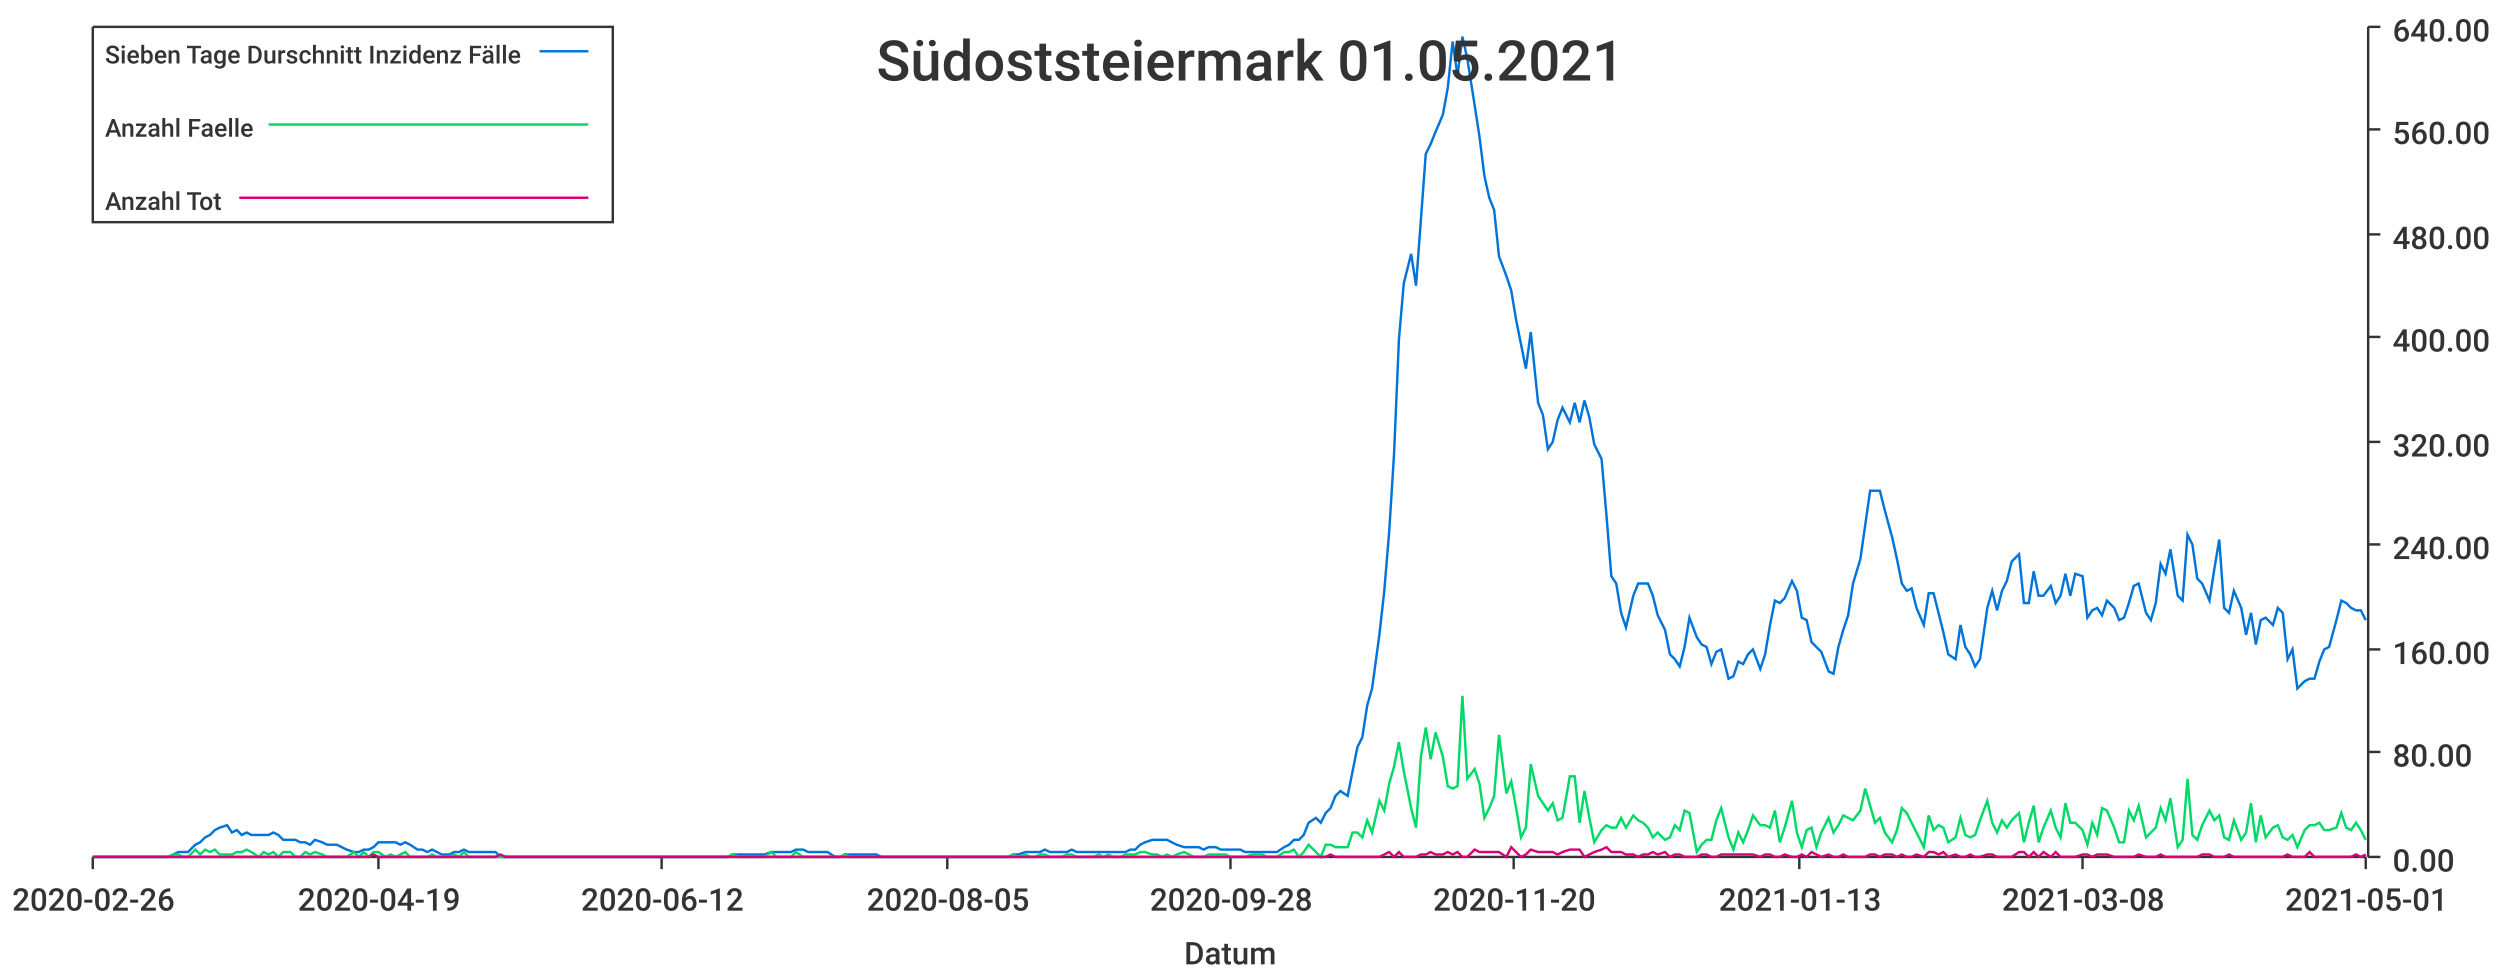
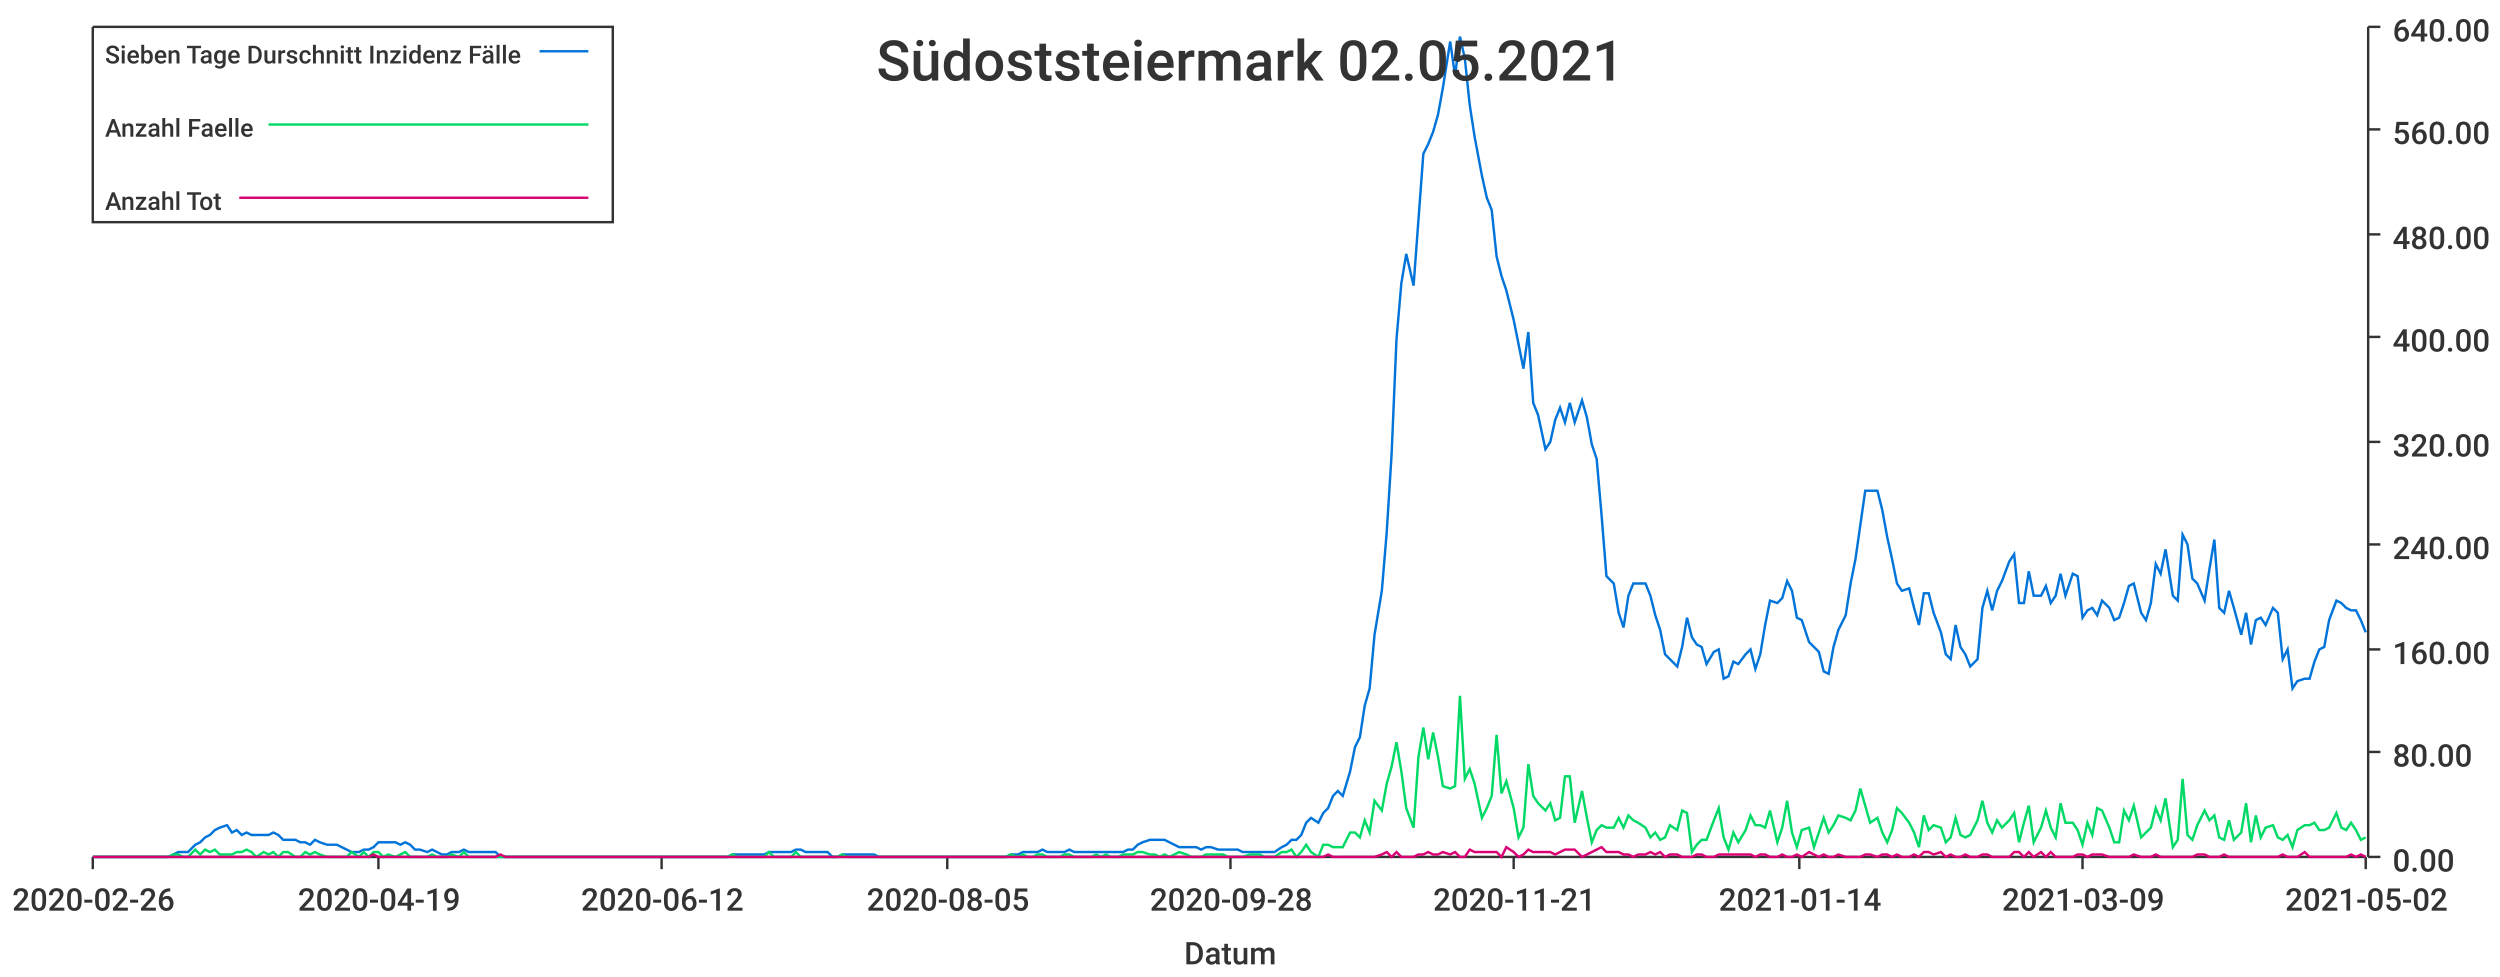
<svg xmlns="http://www.w3.org/2000/svg" width="1024" height="400">\n<path d="M 0 0 L 1024 0 L 1024 400 L 0 400 L 0 0" style="stroke-width:0;stroke:rgba(255,255,255,1.0);fill:rgba(255,255,255,1.0)" />
  <path d="M 38 11 L 969 11 L 969 351 L 38 351 L 38 11" style="stroke-width:0;stroke:rgba(255,255,255,1.0);fill:rgba(255,255,255,1.0)" />
  <path d="M 38 351 L 969 351" style="stroke-width:1;stroke:rgba(51,51,51,1.0);fill:none" />
  <path d="M 38 351 L 38 356" style="stroke-width:1;stroke:rgba(51,51,51,1.0);fill:none" />
  <text x="5" y="373" style="stroke-width:0;stroke:none;fill:rgba(51,51,51,1.0);font-size:12.8px;font-family:'Roboto Medium',sans-serif">2020-02-26</text>
  <path d="M 155 351 L 155 356" style="stroke-width:1;stroke:rgba(51,51,51,1.0);fill:none" />
  <text x="122" y="373" style="stroke-width:0;stroke:none;fill:rgba(51,51,51,1.0);font-size:12.8px;font-family:'Roboto Medium',sans-serif">2020-04-19</text>
  <path d="M 271 351 L 271 356" style="stroke-width:1;stroke:rgba(51,51,51,1.0);fill:none" />
  <text x="238" y="373" style="stroke-width:0;stroke:none;fill:rgba(51,51,51,1.0);font-size:12.8px;font-family:'Roboto Medium',sans-serif">2020-06-12</text>
  <path d="M 388 351 L 388 356" style="stroke-width:1;stroke:rgba(51,51,51,1.0);fill:none" />
  <text x="355" y="373" style="stroke-width:0;stroke:none;fill:rgba(51,51,51,1.0);font-size:12.8px;font-family:'Roboto Medium',sans-serif">2020-08-05</text>
  <path d="M 504 351 L 504 356" style="stroke-width:1;stroke:rgba(51,51,51,1.0);fill:none" />
  <text x="471" y="373" style="stroke-width:0;stroke:none;fill:rgba(51,51,51,1.0);font-size:12.8px;font-family:'Roboto Medium',sans-serif">2020-09-28</text>
  <path d="M 620 351 L 620 356" style="stroke-width:1;stroke:rgba(51,51,51,1.0);fill:none" />
-   <text x="587" y="373" style="stroke-width:0;stroke:none;fill:rgba(51,51,51,1.0);font-size:12.8px;font-family:'Roboto Medium',sans-serif">2020-11-20</text>
+   <text x="587" y="373" style="stroke-width:0;stroke:none;fill:rgba(51,51,51,1.0);font-size:12.8px;font-family:'Roboto Medium',sans-serif">2020-11-21</text>
  <path d="M 737 351 L 737 356" style="stroke-width:1;stroke:rgba(51,51,51,1.0);fill:none" />
-   <text x="704" y="373" style="stroke-width:0;stroke:none;fill:rgba(51,51,51,1.0);font-size:12.8px;font-family:'Roboto Medium',sans-serif">2021-01-13</text>
+   <text x="704" y="373" style="stroke-width:0;stroke:none;fill:rgba(51,51,51,1.0);font-size:12.8px;font-family:'Roboto Medium',sans-serif">2021-01-14</text>
  <path d="M 853 351 L 853 356" style="stroke-width:1;stroke:rgba(51,51,51,1.0);fill:none" />
-   <text x="820" y="373" style="stroke-width:0;stroke:none;fill:rgba(51,51,51,1.0);font-size:12.8px;font-family:'Roboto Medium',sans-serif">2021-03-08</text>
+   <text x="820" y="373" style="stroke-width:0;stroke:none;fill:rgba(51,51,51,1.0);font-size:12.8px;font-family:'Roboto Medium',sans-serif">2021-03-09</text>
  <path d="M 969 351 L 969 356" style="stroke-width:1;stroke:rgba(51,51,51,1.0);fill:none" />
-   <text x="936" y="373" style="stroke-width:0;stroke:none;fill:rgba(51,51,51,1.0);font-size:12.8px;font-family:'Roboto Medium',sans-serif">2021-05-01</text>
+   <text x="936" y="373" style="stroke-width:0;stroke:none;fill:rgba(51,51,51,1.0);font-size:12.8px;font-family:'Roboto Medium',sans-serif">2021-05-02</text>
  <text x="485" y="395" style="stroke-width:0;stroke:none;fill:rgba(51,51,51,1.0);font-size:12.8px;font-family:'Roboto Medium',sans-serif">Datum</text>
  <path d="M 970 351 L 970 11" style="stroke-width:1;stroke:rgba(51,51,51,1.0);fill:none" />
  <path d="M 970 351 L 975 351" style="stroke-width:1;stroke:rgba(51,51,51,1.0);fill:none" />
  <text x="980" y="357" style="stroke-width:0;stroke:none;fill:rgba(51,51,51,1.0);font-size:12.8px;font-family:'Roboto Medium',sans-serif">0.00</text>
  <path d="M 970 308 L 975 308" style="stroke-width:1;stroke:rgba(51,51,51,1.0);fill:none" />
  <text x="980" y="314" style="stroke-width:0;stroke:none;fill:rgba(51,51,51,1.0);font-size:12.8px;font-family:'Roboto Medium',sans-serif">80.00</text>
  <path d="M 970 266 L 975 266" style="stroke-width:1;stroke:rgba(51,51,51,1.0);fill:none" />
  <text x="980" y="272" style="stroke-width:0;stroke:none;fill:rgba(51,51,51,1.0);font-size:12.8px;font-family:'Roboto Medium',sans-serif">160.00</text>
  <path d="M 970 223 L 975 223" style="stroke-width:1;stroke:rgba(51,51,51,1.0);fill:none" />
  <text x="980" y="229" style="stroke-width:0;stroke:none;fill:rgba(51,51,51,1.0);font-size:12.8px;font-family:'Roboto Medium',sans-serif">240.00</text>
  <path d="M 970 181 L 975 181" style="stroke-width:1;stroke:rgba(51,51,51,1.0);fill:none" />
  <text x="980" y="187" style="stroke-width:0;stroke:none;fill:rgba(51,51,51,1.0);font-size:12.8px;font-family:'Roboto Medium',sans-serif">320.00</text>
  <path d="M 970 138 L 975 138" style="stroke-width:1;stroke:rgba(51,51,51,1.0);fill:none" />
  <text x="980" y="144" style="stroke-width:0;stroke:none;fill:rgba(51,51,51,1.0);font-size:12.8px;font-family:'Roboto Medium',sans-serif">400.00</text>
  <path d="M 970 96 L 975 96" style="stroke-width:1;stroke:rgba(51,51,51,1.0);fill:none" />
  <text x="980" y="102" style="stroke-width:0;stroke:none;fill:rgba(51,51,51,1.0);font-size:12.8px;font-family:'Roboto Medium',sans-serif">480.00</text>
  <path d="M 970 53 L 975 53" style="stroke-width:1;stroke:rgba(51,51,51,1.0);fill:none" />
  <text x="980" y="59" style="stroke-width:0;stroke:none;fill:rgba(51,51,51,1.0);font-size:12.8px;font-family:'Roboto Medium',sans-serif">560.00</text>
  <path d="M 970 11 L 975 11" style="stroke-width:1;stroke:rgba(51,51,51,1.0);fill:none" />
  <text x="980" y="17" style="stroke-width:0;stroke:none;fill:rgba(51,51,51,1.0);font-size:12.8px;font-family:'Roboto Medium',sans-serif">640.00</text>
-   <path d="M 38 351 L 41 351 L 43 351 L 45 351 L 47 351 L 49 351 L 51 351 L 54 351 L 56 351 L 58 351 L 60 351 L 62 351 L 64 351 L 67 351 L 69 351 L 71 350 L 73 349 L 75 349 L 77 349 L 80 346 L 82 345 L 84 343 L 86 342 L 88 340 L 90 339 L 93 338 L 95 341 L 97 340 L 99 342 L 101 341 L 103 342 L 106 342 L 108 342 L 110 342 L 112 341 L 114 342 L 116 344 L 119 344 L 121 344 L 123 345 L 125 345 L 127 346 L 129 344 L 132 345 L 134 346 L 136 346 L 138 346 L 140 347 L 142 348 L 145 349 L 147 349 L 149 348 L 151 348 L 153 347 L 155 345 L 158 345 L 160 345 L 162 345 L 164 346 L 166 345 L 168 346 L 171 348 L 173 348 L 175 349 L 177 348 L 179 349 L 181 350 L 184 350 L 186 349 L 188 349 L 190 348 L 192 349 L 194 349 L 197 349 L 199 349 L 201 349 L 203 349 L 205 351 L 207 351 L 210 351 L 212 351 L 214 351 L 216 351 L 218 351 L 220 351 L 223 351 L 225 351 L 227 351 L 229 351 L 231 351 L 233 351 L 236 351 L 238 351 L 240 351 L 242 351 L 244 351 L 246 351 L 249 351 L 251 351 L 253 351 L 255 351 L 257 351 L 259 351 L 262 351 L 264 351 L 266 351 L 268 351 L 270 351 L 272 351 L 274 351 L 277 351 L 279 351 L 281 351 L 283 351 L 285 351 L 287 351 L 290 351 L 292 351 L 294 351 L 296 351 L 298 351 L 300 350 L 303 350 L 305 350 L 307 350 L 309 350 L 311 350 L 313 350 L 316 349 L 318 349 L 320 349 L 322 349 L 324 349 L 326 348 L 329 348 L 331 349 L 333 349 L 335 349 L 337 349 L 339 349 L 342 351 L 344 351 L 346 350 L 348 350 L 350 350 L 352 350 L 355 350 L 357 350 L 359 350 L 361 351 L 363 351 L 365 351 L 368 351 L 370 351 L 372 351 L 374 351 L 376 351 L 378 351 L 381 351 L 383 351 L 385 351 L 387 351 L 389 351 L 391 351 L 394 351 L 396 351 L 398 351 L 400 351 L 402 351 L 404 351 L 407 351 L 409 351 L 411 351 L 413 351 L 415 350 L 417 350 L 420 349 L 422 349 L 424 349 L 426 349 L 428 348 L 430 349 L 433 349 L 435 349 L 437 349 L 439 348 L 441 349 L 443 349 L 446 349 L 448 349 L 450 349 L 452 349 L 454 349 L 456 349 L 459 349 L 461 349 L 463 348 L 465 348 L 467 346 L 469 345 L 472 344 L 474 344 L 476 344 L 478 344 L 480 345 L 482 346 L 485 347 L 487 347 L 489 347 L 491 347 L 493 348 L 495 347 L 498 347 L 500 348 L 502 348 L 504 348 L 506 348 L 508 348 L 510 349 L 513 349 L 515 349 L 517 349 L 519 349 L 521 349 L 523 349 L 526 347 L 528 346 L 530 344 L 532 344 L 534 342 L 536 337 L 539 335 L 541 337 L 543 333 L 545 331 L 547 326 L 549 324 L 552 326 L 554 316 L 556 306 L 558 302 L 560 289 L 562 282 L 565 260 L 567 242 L 569 218 L 571 186 L 573 139 L 575 116 L 578 104 L 580 117 L 582 90 L 584 63 L 586 59 L 588 54 L 591 47 L 593 36 L 595 17 L 597 31 L 599 15 L 601 24 L 604 43 L 606 56 L 608 72 L 610 81 L 612 86 L 614 105 L 617 113 L 619 119 L 621 131 L 623 141 L 625 151 L 627 136 L 630 165 L 632 170 L 634 184 L 636 181 L 638 172 L 640 167 L 643 173 L 645 165 L 647 173 L 649 164 L 651 171 L 653 182 L 656 188 L 658 211 L 660 236 L 662 239 L 664 251 L 666 257 L 669 244 L 671 239 L 673 239 L 675 239 L 677 244 L 679 252 L 682 258 L 684 268 L 686 270 L 688 273 L 690 265 L 692 253 L 695 261 L 697 264 L 699 265 L 701 272 L 703 267 L 705 266 L 708 278 L 710 277 L 712 271 L 714 272 L 716 268 L 718 266 L 721 274 L 723 268 L 725 256 L 727 246 L 729 247 L 731 245 L 734 238 L 736 242 L 738 253 L 740 254 L 742 263 L 744 265 L 746 267 L 749 275 L 751 276 L 753 265 L 755 258 L 757 252 L 759 239 L 762 229 L 764 215 L 766 201 L 768 201 L 770 201 L 772 209 L 775 220 L 777 229 L 779 239 L 781 242 L 783 241 L 785 249 L 788 256 L 790 243 L 792 243 L 794 251 L 796 259 L 798 268 L 801 270 L 803 256 L 805 265 L 807 268 L 809 273 L 811 270 L 814 249 L 816 242 L 818 250 L 820 242 L 822 238 L 824 230 L 827 227 L 829 247 L 831 247 L 833 234 L 835 244 L 837 244 L 840 240 L 842 247 L 844 244 L 846 235 L 848 244 L 850 235 L 853 236 L 855 253 L 857 250 L 859 249 L 861 252 L 863 246 L 866 249 L 868 254 L 870 253 L 872 247 L 874 240 L 876 239 L 879 251 L 881 254 L 883 247 L 885 231 L 887 235 L 889 225 L 892 244 L 894 246 L 896 219 L 898 223 L 900 237 L 902 239 L 905 246 L 907 233 L 909 221 L 911 249 L 913 251 L 915 242 L 918 249 L 920 260 L 922 251 L 924 264 L 926 254 L 928 253 L 931 256 L 933 249 L 935 251 L 937 270 L 939 266 L 941 282 L 944 279 L 946 278 L 948 278 L 950 271 L 952 266 L 954 265 L 957 254 L 959 246 L 961 247 L 963 249 L 965 250 L 967 250 L 969 254" style="stroke-width:1;stroke:rgba(0,116,217,1.0);fill:none" />
-   <path d="M 38 351 L 41 351 L 43 351 L 45 351 L 47 351 L 49 351 L 51 351 L 54 351 L 56 351 L 58 351 L 60 351 L 62 351 L 64 351 L 67 351 L 69 351 L 71 350 L 73 350 L 75 351 L 77 351 L 80 348 L 82 350 L 84 348 L 86 349 L 88 348 L 90 350 L 93 350 L 95 350 L 97 349 L 99 349 L 101 348 L 103 349 L 106 351 L 108 349 L 110 350 L 112 349 L 114 351 L 116 349 L 119 349 L 121 351 L 123 351 L 125 349 L 127 350 L 129 349 L 132 350 L 134 351 L 136 351 L 138 351 L 140 351 L 142 351 L 145 349 L 147 351 L 149 349 L 151 351 L 153 349 L 155 349 L 158 351 L 160 350 L 162 351 L 164 350 L 166 349 L 168 351 L 171 351 L 173 351 L 175 351 L 177 350 L 179 351 L 181 351 L 184 351 L 186 350 L 188 351 L 190 349 L 192 351 L 194 351 L 197 351 L 199 351 L 201 351 L 203 351 L 205 351 L 207 351 L 210 351 L 212 351 L 214 351 L 216 351 L 218 351 L 220 351 L 223 351 L 225 351 L 227 351 L 229 351 L 231 351 L 233 351 L 236 351 L 238 351 L 240 351 L 242 351 L 244 351 L 246 351 L 249 351 L 251 351 L 253 351 L 255 351 L 257 351 L 259 351 L 262 351 L 264 351 L 266 351 L 268 351 L 270 351 L 272 351 L 274 351 L 277 351 L 279 351 L 281 351 L 283 351 L 285 351 L 287 351 L 290 351 L 292 351 L 294 351 L 296 351 L 298 351 L 300 350 L 303 351 L 305 351 L 307 351 L 309 351 L 311 351 L 313 351 L 316 349 L 318 351 L 320 351 L 322 351 L 324 351 L 326 349 L 329 351 L 331 351 L 333 351 L 335 351 L 337 351 L 339 351 L 342 351 L 344 351 L 346 350 L 348 351 L 350 351 L 352 351 L 355 351 L 357 351 L 359 351 L 361 351 L 363 351 L 365 351 L 368 351 L 370 351 L 372 351 L 374 351 L 376 351 L 378 351 L 381 351 L 383 351 L 385 351 L 387 351 L 389 351 L 391 351 L 394 351 L 396 351 L 398 351 L 400 351 L 402 351 L 404 351 L 407 351 L 409 351 L 411 351 L 413 351 L 415 350 L 417 351 L 420 350 L 422 351 L 424 351 L 426 350 L 428 350 L 430 351 L 433 351 L 435 351 L 437 350 L 439 350 L 441 351 L 443 351 L 446 351 L 448 351 L 450 350 L 452 351 L 454 350 L 456 351 L 459 351 L 461 350 L 463 350 L 465 350 L 467 349 L 469 349 L 472 350 L 474 350 L 476 351 L 478 350 L 480 351 L 482 350 L 485 349 L 487 350 L 489 351 L 491 351 L 493 351 L 495 350 L 498 350 L 500 350 L 502 350 L 504 351 L 506 351 L 508 351 L 510 351 L 513 350 L 515 350 L 517 350 L 519 351 L 521 351 L 523 351 L 526 349 L 528 349 L 530 348 L 532 351 L 534 349 L 536 346 L 539 349 L 541 351 L 543 346 L 545 346 L 547 347 L 549 347 L 552 347 L 554 341 L 556 341 L 558 343 L 560 336 L 562 341 L 565 328 L 567 332 L 569 321 L 571 314 L 573 304 L 575 316 L 578 331 L 580 339 L 582 310 L 584 298 L 586 311 L 588 300 L 591 310 L 593 322 L 595 323 L 597 322 L 599 285 L 601 319 L 604 315 L 606 321 L 608 335 L 610 331 L 612 326 L 614 301 L 617 325 L 619 320 L 621 331 L 623 343 L 625 339 L 627 313 L 630 326 L 632 329 L 634 332 L 636 329 L 638 336 L 640 335 L 643 318 L 645 318 L 647 337 L 649 324 L 651 335 L 653 345 L 656 340 L 658 338 L 660 339 L 662 339 L 664 335 L 666 339 L 669 334 L 671 336 L 673 337 L 675 339 L 677 343 L 679 341 L 682 344 L 684 343 L 686 338 L 688 340 L 690 332 L 692 333 L 695 349 L 697 346 L 699 344 L 701 344 L 703 336 L 705 331 L 708 343 L 710 348 L 712 341 L 714 345 L 716 340 L 718 334 L 721 338 L 723 338 L 725 339 L 727 332 L 729 345 L 731 339 L 734 328 L 736 341 L 738 347 L 740 340 L 742 339 L 744 347 L 746 341 L 749 335 L 751 341 L 753 338 L 755 334 L 757 335 L 759 336 L 762 332 L 764 323 L 766 330 L 768 337 L 770 335 L 772 341 L 775 345 L 777 340 L 779 331 L 781 333 L 783 337 L 785 341 L 788 347 L 790 334 L 792 340 L 794 338 L 796 339 L 798 345 L 801 343 L 803 335 L 805 342 L 807 343 L 809 342 L 811 336 L 814 328 L 816 337 L 818 341 L 820 336 L 822 339 L 824 336 L 827 333 L 829 345 L 831 337 L 833 330 L 835 345 L 837 339 L 840 332 L 842 339 L 844 343 L 846 329 L 848 337 L 850 337 L 853 340 L 855 346 L 857 337 L 859 342 L 861 331 L 863 332 L 866 339 L 868 345 L 870 345 L 872 332 L 874 336 L 876 330 L 879 343 L 881 341 L 883 339 L 885 331 L 887 336 L 889 327 L 892 347 L 894 344 L 896 319 L 898 342 L 900 344 L 902 338 L 905 332 L 907 336 L 909 334 L 911 343 L 913 344 L 915 336 L 918 344 L 920 341 L 922 329 L 924 345 L 926 334 L 928 343 L 931 339 L 933 338 L 935 343 L 937 344 L 939 342 L 941 347 L 944 340 L 946 338 L 948 338 L 950 337 L 952 340 L 954 340 L 957 339 L 959 333 L 961 339 L 963 340 L 965 337 L 967 340 L 969 344" style="stroke-width:1;stroke:rgba(0,217,101,1.0);fill:none" />
-   <path d="M 38 351 L 41 351 L 43 351 L 45 351 L 47 351 L 49 351 L 51 351 L 54 351 L 56 351 L 58 351 L 60 351 L 62 351 L 64 351 L 67 351 L 69 351 L 71 351 L 73 351 L 75 351 L 77 351 L 80 351 L 82 351 L 84 351 L 86 351 L 88 351 L 90 351 L 93 351 L 95 351 L 97 351 L 99 351 L 101 351 L 103 351 L 106 351 L 108 351 L 110 351 L 112 351 L 114 351 L 116 351 L 119 351 L 121 351 L 123 351 L 125 351 L 127 351 L 129 351 L 132 351 L 134 351 L 136 351 L 138 351 L 140 351 L 142 351 L 145 351 L 147 351 L 149 351 L 151 351 L 153 350 L 155 351 L 158 351 L 160 351 L 162 351 L 164 351 L 166 351 L 168 351 L 171 351 L 173 351 L 175 351 L 177 351 L 179 351 L 181 351 L 184 351 L 186 351 L 188 351 L 190 351 L 192 351 L 194 351 L 197 351 L 199 351 L 201 351 L 203 351 L 205 350 L 207 351 L 210 351 L 212 351 L 214 351 L 216 351 L 218 351 L 220 351 L 223 351 L 225 351 L 227 351 L 229 351 L 231 351 L 233 351 L 236 351 L 238 351 L 240 351 L 242 351 L 244 351 L 246 351 L 249 351 L 251 351 L 253 351 L 255 351 L 257 351 L 259 351 L 262 351 L 264 351 L 266 351 L 268 351 L 270 351 L 272 351 L 274 351 L 277 351 L 279 351 L 281 351 L 283 351 L 285 351 L 287 351 L 290 351 L 292 351 L 294 351 L 296 351 L 298 351 L 300 351 L 303 351 L 305 351 L 307 351 L 309 351 L 311 351 L 313 351 L 316 351 L 318 351 L 320 351 L 322 351 L 324 351 L 326 351 L 329 351 L 331 351 L 333 351 L 335 351 L 337 351 L 339 351 L 342 351 L 344 351 L 346 351 L 348 351 L 350 351 L 352 351 L 355 351 L 357 351 L 359 351 L 361 351 L 363 351 L 365 351 L 368 351 L 370 351 L 372 351 L 374 351 L 376 351 L 378 351 L 381 351 L 383 351 L 385 351 L 387 351 L 389 351 L 391 351 L 394 351 L 396 351 L 398 351 L 400 351 L 402 351 L 404 351 L 407 351 L 409 351 L 411 351 L 413 351 L 415 351 L 417 351 L 420 351 L 422 351 L 424 351 L 426 351 L 428 351 L 430 351 L 433 351 L 435 351 L 437 351 L 439 351 L 441 351 L 443 351 L 446 351 L 448 351 L 450 351 L 452 351 L 454 351 L 456 351 L 459 351 L 461 351 L 463 351 L 465 351 L 467 351 L 469 351 L 472 351 L 474 351 L 476 351 L 478 351 L 480 351 L 482 351 L 485 351 L 487 351 L 489 351 L 491 351 L 493 351 L 495 351 L 498 351 L 500 351 L 502 351 L 504 351 L 506 351 L 508 351 L 510 351 L 513 351 L 515 351 L 517 351 L 519 351 L 521 351 L 523 351 L 526 351 L 528 351 L 530 351 L 532 351 L 534 351 L 536 351 L 539 351 L 541 351 L 543 351 L 545 350 L 547 351 L 549 351 L 552 351 L 554 351 L 556 351 L 558 351 L 560 351 L 562 351 L 565 351 L 567 350 L 569 349 L 571 351 L 573 349 L 575 351 L 578 351 L 580 351 L 582 350 L 584 350 L 586 349 L 588 350 L 591 350 L 593 349 L 595 350 L 597 349 L 599 351 L 601 351 L 604 348 L 606 349 L 608 349 L 610 349 L 612 349 L 614 349 L 617 351 L 619 347 L 621 349 L 623 351 L 625 350 L 627 348 L 630 349 L 632 349 L 634 349 L 636 349 L 638 350 L 640 349 L 643 348 L 645 348 L 647 348 L 649 351 L 651 350 L 653 349 L 656 348 L 658 347 L 660 349 L 662 349 L 664 349 L 666 350 L 669 350 L 671 351 L 673 350 L 675 350 L 677 349 L 679 350 L 682 349 L 684 351 L 686 350 L 688 350 L 690 351 L 692 351 L 695 351 L 697 350 L 699 350 L 701 351 L 703 351 L 705 350 L 708 350 L 710 350 L 712 350 L 714 350 L 716 350 L 718 350 L 721 351 L 723 350 L 725 350 L 727 351 L 729 351 L 731 350 L 734 351 L 736 351 L 738 350 L 740 351 L 742 349 L 744 350 L 746 351 L 749 350 L 751 351 L 753 351 L 755 350 L 757 351 L 759 351 L 762 351 L 764 351 L 766 350 L 768 350 L 770 351 L 772 350 L 775 350 L 777 351 L 779 350 L 781 351 L 783 351 L 785 350 L 788 351 L 790 349 L 792 349 L 794 350 L 796 349 L 798 351 L 801 350 L 803 351 L 805 351 L 807 350 L 809 351 L 811 351 L 814 350 L 816 350 L 818 351 L 820 351 L 822 351 L 824 351 L 827 349 L 829 349 L 831 351 L 833 349 L 835 351 L 837 349 L 840 351 L 842 349 L 844 351 L 846 351 L 848 351 L 850 351 L 853 350 L 855 350 L 857 351 L 859 350 L 861 350 L 863 350 L 866 351 L 868 351 L 870 351 L 872 351 L 874 351 L 876 350 L 879 351 L 881 351 L 883 351 L 885 350 L 887 351 L 889 351 L 892 351 L 894 351 L 896 351 L 898 351 L 900 351 L 902 350 L 905 350 L 907 351 L 909 351 L 911 351 L 913 350 L 915 351 L 918 351 L 920 351 L 922 351 L 924 351 L 926 351 L 928 351 L 931 351 L 933 351 L 935 351 L 937 350 L 939 351 L 941 351 L 944 351 L 946 349 L 948 351 L 950 351 L 952 351 L 954 351 L 957 351 L 959 351 L 961 351 L 963 351 L 965 350 L 967 351 L 969 350" style="stroke-width:1;stroke:rgba(217,0,116,1.0);fill:none" />
-   <text x="359" y="33" style="stroke-width:0;stroke:none;fill:rgba(51,51,51,1.0);font-size:23.0px;font-family:'Roboto Medium',sans-serif">Südoststeiermark 01.05.2021</text>
+   <path d="M 38 351 L 41 351 L 43 351 L 45 351 L 47 351 L 49 351 L 51 351 L 54 351 L 56 351 L 58 351 L 60 351 L 62 351 L 64 351 L 67 351 L 69 351 L 71 350 L 73 349 L 75 349 L 77 349 L 80 346 L 82 345 L 84 343 L 86 342 L 88 340 L 90 339 L 93 338 L 95 341 L 97 340 L 99 342 L 101 341 L 103 342 L 105 342 L 108 342 L 110 342 L 112 341 L 114 342 L 116 344 L 118 344 L 121 344 L 123 345 L 125 345 L 127 346 L 129 344 L 131 345 L 134 346 L 136 346 L 138 346 L 140 347 L 142 348 L 144 349 L 147 349 L 149 348 L 151 348 L 153 347 L 155 345 L 157 345 L 159 345 L 162 345 L 164 346 L 166 345 L 168 346 L 170 348 L 172 348 L 175 349 L 177 348 L 179 349 L 181 350 L 183 350 L 185 349 L 188 349 L 190 348 L 192 349 L 194 349 L 196 349 L 198 349 L 201 349 L 203 349 L 205 351 L 207 351 L 209 351 L 211 351 L 213 351 L 216 351 L 218 351 L 220 351 L 222 351 L 224 351 L 226 351 L 229 351 L 231 351 L 233 351 L 235 351 L 237 351 L 239 351 L 242 351 L 244 351 L 246 351 L 248 351 L 250 351 L 252 351 L 255 351 L 257 351 L 259 351 L 261 351 L 263 351 L 265 351 L 267 351 L 270 351 L 272 351 L 274 351 L 276 351 L 278 351 L 280 351 L 283 351 L 285 351 L 287 351 L 289 351 L 291 351 L 293 351 L 296 351 L 298 351 L 300 350 L 302 350 L 304 350 L 306 350 L 309 350 L 311 350 L 313 350 L 315 349 L 317 349 L 319 349 L 321 349 L 324 349 L 326 348 L 328 348 L 330 349 L 332 349 L 334 349 L 337 349 L 339 349 L 341 351 L 343 351 L 345 350 L 347 350 L 350 350 L 352 350 L 354 350 L 356 350 L 358 350 L 360 351 L 363 351 L 365 351 L 367 351 L 369 351 L 371 351 L 373 351 L 375 351 L 378 351 L 380 351 L 382 351 L 384 351 L 386 351 L 388 351 L 391 351 L 393 351 L 395 351 L 397 351 L 399 351 L 401 351 L 404 351 L 406 351 L 408 351 L 410 351 L 412 351 L 414 350 L 417 350 L 419 349 L 421 349 L 423 349 L 425 349 L 427 348 L 429 349 L 432 349 L 434 349 L 436 349 L 438 348 L 440 349 L 442 349 L 445 349 L 447 349 L 449 349 L 451 349 L 453 349 L 455 349 L 458 349 L 460 349 L 462 348 L 464 348 L 466 346 L 468 345 L 471 344 L 473 344 L 475 344 L 477 344 L 479 345 L 481 346 L 483 347 L 486 347 L 488 347 L 490 347 L 492 348 L 494 347 L 496 347 L 499 348 L 501 348 L 503 348 L 505 348 L 507 348 L 509 349 L 512 349 L 514 349 L 516 349 L 518 349 L 520 349 L 522 349 L 525 347 L 527 346 L 529 344 L 531 344 L 533 342 L 535 337 L 537 335 L 540 337 L 542 333 L 544 331 L 546 326 L 548 324 L 550 326 L 553 316 L 555 306 L 557 302 L 559 289 L 561 282 L 563 260 L 566 242 L 568 218 L 570 186 L 572 139 L 574 116 L 576 104 L 579 117 L 581 90 L 583 63 L 585 59 L 587 54 L 589 47 L 591 36 L 594 17 L 596 31 L 598 15 L 600 24 L 602 43 L 604 56 L 607 72 L 609 81 L 611 86 L 613 105 L 615 113 L 617 119 L 620 131 L 622 141 L 624 151 L 626 136 L 628 165 L 630 170 L 633 184 L 635 181 L 637 172 L 639 167 L 641 173 L 643 165 L 645 173 L 648 164 L 650 171 L 652 182 L 654 188 L 656 211 L 658 236 L 661 239 L 663 251 L 665 257 L 667 244 L 669 239 L 671 239 L 674 239 L 676 244 L 678 252 L 680 258 L 682 268 L 684 270 L 687 273 L 689 265 L 691 253 L 693 261 L 695 264 L 697 265 L 699 272 L 702 267 L 704 266 L 706 278 L 708 277 L 710 271 L 712 272 L 715 268 L 717 266 L 719 274 L 721 268 L 723 256 L 725 246 L 728 247 L 730 245 L 732 238 L 734 242 L 736 253 L 738 254 L 741 263 L 743 265 L 745 267 L 747 275 L 749 276 L 751 265 L 753 258 L 756 252 L 758 239 L 760 229 L 762 215 L 764 201 L 766 201 L 769 201 L 771 209 L 773 220 L 775 229 L 777 239 L 779 242 L 782 241 L 784 249 L 786 256 L 788 243 L 790 243 L 792 251 L 795 259 L 797 268 L 799 270 L 801 256 L 803 265 L 805 268 L 807 273 L 810 270 L 812 249 L 814 242 L 816 250 L 818 242 L 820 238 L 823 230 L 825 227 L 827 247 L 829 247 L 831 234 L 833 244 L 836 244 L 838 240 L 840 247 L 842 244 L 844 235 L 846 244 L 849 235 L 851 236 L 853 253 L 855 250 L 857 249 L 859 252 L 861 246 L 864 249 L 866 254 L 868 253 L 870 247 L 872 240 L 874 239 L 877 251 L 879 254 L 881 247 L 883 231 L 885 235 L 887 225 L 890 244 L 892 246 L 894 219 L 896 223 L 898 237 L 900 239 L 903 246 L 905 233 L 907 221 L 909 249 L 911 251 L 913 242 L 915 249 L 918 260 L 920 251 L 922 264 L 924 254 L 926 253 L 928 256 L 931 249 L 933 251 L 935 270 L 937 266 L 939 282 L 941 279 L 944 278 L 946 278 L 948 271 L 950 266 L 952 265 L 954 254 L 957 246 L 959 247 L 961 249 L 963 250 L 965 250 L 967 254 L 969 259" style="stroke-width:1;stroke:rgba(0,116,217,1.0);fill:none" />
+   <path d="M 38 351 L 41 351 L 43 351 L 45 351 L 47 351 L 49 351 L 51 351 L 54 351 L 56 351 L 58 351 L 60 351 L 62 351 L 64 351 L 67 351 L 69 351 L 71 350 L 73 350 L 75 351 L 77 351 L 80 348 L 82 350 L 84 348 L 86 349 L 88 348 L 90 350 L 93 350 L 95 350 L 97 349 L 99 349 L 101 348 L 103 349 L 105 351 L 108 349 L 110 350 L 112 349 L 114 351 L 116 349 L 118 349 L 121 351 L 123 351 L 125 349 L 127 350 L 129 349 L 131 350 L 134 351 L 136 351 L 138 351 L 140 351 L 142 351 L 144 349 L 147 351 L 149 349 L 151 351 L 153 349 L 155 349 L 157 351 L 159 350 L 162 351 L 164 350 L 166 349 L 168 351 L 170 351 L 172 351 L 175 351 L 177 350 L 179 351 L 181 351 L 183 351 L 185 350 L 188 351 L 190 349 L 192 351 L 194 351 L 196 351 L 198 351 L 201 351 L 203 351 L 205 351 L 207 351 L 209 351 L 211 351 L 213 351 L 216 351 L 218 351 L 220 351 L 222 351 L 224 351 L 226 351 L 229 351 L 231 351 L 233 351 L 235 351 L 237 351 L 239 351 L 242 351 L 244 351 L 246 351 L 248 351 L 250 351 L 252 351 L 255 351 L 257 351 L 259 351 L 261 351 L 263 351 L 265 351 L 267 351 L 270 351 L 272 351 L 274 351 L 276 351 L 278 351 L 280 351 L 283 351 L 285 351 L 287 351 L 289 351 L 291 351 L 293 351 L 296 351 L 298 351 L 300 350 L 302 351 L 304 351 L 306 351 L 309 351 L 311 351 L 313 351 L 315 349 L 317 351 L 319 351 L 321 351 L 324 351 L 326 349 L 328 351 L 330 351 L 332 351 L 334 351 L 337 351 L 339 351 L 341 351 L 343 351 L 345 350 L 347 351 L 350 351 L 352 351 L 354 351 L 356 351 L 358 351 L 360 351 L 363 351 L 365 351 L 367 351 L 369 351 L 371 351 L 373 351 L 375 351 L 378 351 L 380 351 L 382 351 L 384 351 L 386 351 L 388 351 L 391 351 L 393 351 L 395 351 L 397 351 L 399 351 L 401 351 L 404 351 L 406 351 L 408 351 L 410 351 L 412 351 L 414 350 L 417 351 L 419 350 L 421 351 L 423 351 L 425 350 L 427 350 L 429 351 L 432 351 L 434 351 L 436 350 L 438 350 L 440 351 L 442 351 L 445 351 L 447 351 L 449 350 L 451 351 L 453 350 L 455 351 L 458 351 L 460 350 L 462 350 L 464 350 L 466 349 L 468 349 L 471 350 L 473 350 L 475 351 L 477 350 L 479 351 L 481 350 L 483 349 L 486 350 L 488 351 L 490 351 L 492 351 L 494 350 L 496 350 L 499 350 L 501 350 L 503 351 L 505 351 L 507 351 L 509 351 L 512 350 L 514 350 L 516 350 L 518 351 L 520 351 L 522 351 L 525 349 L 527 349 L 529 348 L 531 351 L 533 349 L 535 346 L 537 349 L 540 351 L 542 346 L 544 346 L 546 347 L 548 347 L 550 347 L 553 341 L 555 341 L 557 343 L 559 336 L 561 341 L 563 328 L 566 332 L 568 321 L 570 314 L 572 304 L 574 316 L 576 331 L 579 339 L 581 310 L 583 298 L 585 311 L 587 300 L 589 310 L 591 322 L 594 323 L 596 322 L 598 285 L 600 319 L 602 315 L 604 321 L 607 335 L 609 331 L 611 326 L 613 301 L 615 325 L 617 320 L 620 331 L 622 343 L 624 339 L 626 313 L 628 326 L 630 329 L 633 332 L 635 329 L 637 336 L 639 335 L 641 318 L 643 318 L 645 337 L 648 324 L 650 335 L 652 345 L 654 340 L 656 338 L 658 339 L 661 339 L 663 335 L 665 339 L 667 334 L 669 336 L 671 337 L 674 339 L 676 343 L 678 341 L 680 344 L 682 343 L 684 338 L 687 340 L 689 332 L 691 333 L 693 349 L 695 346 L 697 344 L 699 344 L 702 336 L 704 331 L 706 343 L 708 348 L 710 341 L 712 345 L 715 340 L 717 334 L 719 338 L 721 338 L 723 339 L 725 332 L 728 345 L 730 339 L 732 328 L 734 341 L 736 347 L 738 340 L 741 339 L 743 347 L 745 341 L 747 335 L 749 341 L 751 338 L 753 334 L 756 335 L 758 336 L 760 332 L 762 323 L 764 330 L 766 337 L 769 335 L 771 341 L 773 345 L 775 340 L 777 331 L 779 333 L 782 337 L 784 341 L 786 347 L 788 334 L 790 340 L 792 338 L 795 339 L 797 345 L 799 343 L 801 335 L 803 342 L 805 343 L 807 342 L 810 336 L 812 328 L 814 337 L 816 341 L 818 336 L 820 339 L 823 336 L 825 333 L 827 345 L 829 337 L 831 330 L 833 345 L 836 339 L 838 332 L 840 339 L 842 343 L 844 329 L 846 337 L 849 337 L 851 340 L 853 346 L 855 337 L 857 342 L 859 331 L 861 332 L 864 339 L 866 345 L 868 345 L 870 332 L 872 336 L 874 330 L 877 343 L 879 341 L 881 339 L 883 331 L 885 336 L 887 327 L 890 347 L 892 344 L 894 319 L 896 342 L 898 344 L 900 338 L 903 332 L 905 336 L 907 334 L 909 343 L 911 344 L 913 336 L 915 344 L 918 341 L 920 329 L 922 345 L 924 334 L 926 343 L 928 339 L 931 338 L 933 343 L 935 344 L 937 342 L 939 347 L 941 340 L 944 338 L 946 338 L 948 337 L 950 340 L 952 340 L 954 339 L 957 333 L 959 339 L 961 340 L 963 337 L 965 340 L 967 344 L 969 343" style="stroke-width:1;stroke:rgba(0,217,101,1.0);fill:none" />
+   <path d="M 38 351 L 41 351 L 43 351 L 45 351 L 47 351 L 49 351 L 51 351 L 54 351 L 56 351 L 58 351 L 60 351 L 62 351 L 64 351 L 67 351 L 69 351 L 71 351 L 73 351 L 75 351 L 77 351 L 80 351 L 82 351 L 84 351 L 86 351 L 88 351 L 90 351 L 93 351 L 95 351 L 97 351 L 99 351 L 101 351 L 103 351 L 105 351 L 108 351 L 110 351 L 112 351 L 114 351 L 116 351 L 118 351 L 121 351 L 123 351 L 125 351 L 127 351 L 129 351 L 131 351 L 134 351 L 136 351 L 138 351 L 140 351 L 142 351 L 144 351 L 147 351 L 149 351 L 151 351 L 153 350 L 155 351 L 157 351 L 159 351 L 162 351 L 164 351 L 166 351 L 168 351 L 170 351 L 172 351 L 175 351 L 177 351 L 179 351 L 181 351 L 183 351 L 185 351 L 188 351 L 190 351 L 192 351 L 194 351 L 196 351 L 198 351 L 201 351 L 203 351 L 205 350 L 207 351 L 209 351 L 211 351 L 213 351 L 216 351 L 218 351 L 220 351 L 222 351 L 224 351 L 226 351 L 229 351 L 231 351 L 233 351 L 235 351 L 237 351 L 239 351 L 242 351 L 244 351 L 246 351 L 248 351 L 250 351 L 252 351 L 255 351 L 257 351 L 259 351 L 261 351 L 263 351 L 265 351 L 267 351 L 270 351 L 272 351 L 274 351 L 276 351 L 278 351 L 280 351 L 283 351 L 285 351 L 287 351 L 289 351 L 291 351 L 293 351 L 296 351 L 298 351 L 300 351 L 302 351 L 304 351 L 306 351 L 309 351 L 311 351 L 313 351 L 315 351 L 317 351 L 319 351 L 321 351 L 324 351 L 326 351 L 328 351 L 330 351 L 332 351 L 334 351 L 337 351 L 339 351 L 341 351 L 343 351 L 345 351 L 347 351 L 350 351 L 352 351 L 354 351 L 356 351 L 358 351 L 360 351 L 363 351 L 365 351 L 367 351 L 369 351 L 371 351 L 373 351 L 375 351 L 378 351 L 380 351 L 382 351 L 384 351 L 386 351 L 388 351 L 391 351 L 393 351 L 395 351 L 397 351 L 399 351 L 401 351 L 404 351 L 406 351 L 408 351 L 410 351 L 412 351 L 414 351 L 417 351 L 419 351 L 421 351 L 423 351 L 425 351 L 427 351 L 429 351 L 432 351 L 434 351 L 436 351 L 438 351 L 440 351 L 442 351 L 445 351 L 447 351 L 449 351 L 451 351 L 453 351 L 455 351 L 458 351 L 460 351 L 462 351 L 464 351 L 466 351 L 468 351 L 471 351 L 473 351 L 475 351 L 477 351 L 479 351 L 481 351 L 483 351 L 486 351 L 488 351 L 490 351 L 492 351 L 494 351 L 496 351 L 499 351 L 501 351 L 503 351 L 505 351 L 507 351 L 509 351 L 512 351 L 514 351 L 516 351 L 518 351 L 520 351 L 522 351 L 525 351 L 527 351 L 529 351 L 531 351 L 533 351 L 535 351 L 537 351 L 540 351 L 542 351 L 544 350 L 546 351 L 548 351 L 550 351 L 553 351 L 555 351 L 557 351 L 559 351 L 561 351 L 563 351 L 566 350 L 568 349 L 570 351 L 572 349 L 574 351 L 576 351 L 579 351 L 581 350 L 583 350 L 585 349 L 587 350 L 589 350 L 591 349 L 594 350 L 596 349 L 598 351 L 600 351 L 602 348 L 604 349 L 607 349 L 609 349 L 611 349 L 613 349 L 615 351 L 617 347 L 620 349 L 622 351 L 624 350 L 626 348 L 628 349 L 630 349 L 633 349 L 635 349 L 637 350 L 639 349 L 641 348 L 643 348 L 645 348 L 648 351 L 650 350 L 652 349 L 654 348 L 656 347 L 658 349 L 661 349 L 663 349 L 665 350 L 667 350 L 669 351 L 671 350 L 674 350 L 676 349 L 678 350 L 680 349 L 682 351 L 684 350 L 687 350 L 689 351 L 691 351 L 693 351 L 695 350 L 697 350 L 699 351 L 702 351 L 704 350 L 706 350 L 708 350 L 710 350 L 712 350 L 715 350 L 717 350 L 719 351 L 721 350 L 723 350 L 725 351 L 728 351 L 730 350 L 732 351 L 734 351 L 736 350 L 738 351 L 741 349 L 743 350 L 745 351 L 747 350 L 749 351 L 751 351 L 753 350 L 756 351 L 758 351 L 760 351 L 762 351 L 764 350 L 766 350 L 769 351 L 771 350 L 773 350 L 775 351 L 777 350 L 779 351 L 782 351 L 784 350 L 786 351 L 788 349 L 790 349 L 792 350 L 795 349 L 797 351 L 799 350 L 801 351 L 803 351 L 805 350 L 807 351 L 810 351 L 812 350 L 814 350 L 816 351 L 818 351 L 820 351 L 823 351 L 825 349 L 827 349 L 829 351 L 831 349 L 833 351 L 836 349 L 838 351 L 840 349 L 842 351 L 844 351 L 846 351 L 849 351 L 851 350 L 853 350 L 855 351 L 857 350 L 859 350 L 861 350 L 864 351 L 866 351 L 868 351 L 870 351 L 872 351 L 874 350 L 877 351 L 879 351 L 881 351 L 883 350 L 885 351 L 887 351 L 890 351 L 892 351 L 894 351 L 896 351 L 898 351 L 900 350 L 903 350 L 905 351 L 907 351 L 909 351 L 911 350 L 913 351 L 915 351 L 918 351 L 920 351 L 922 351 L 924 351 L 926 351 L 928 351 L 931 351 L 933 351 L 935 350 L 937 351 L 939 351 L 941 351 L 944 349 L 946 351 L 948 351 L 950 351 L 952 351 L 954 351 L 957 351 L 959 351 L 961 351 L 963 350 L 965 351 L 967 350 L 969 351" style="stroke-width:1;stroke:rgba(217,0,116,1.0);fill:none" />
+   <text x="359" y="33" style="stroke-width:0;stroke:none;fill:rgba(51,51,51,1.0);font-size:23.0px;font-family:'Roboto Medium',sans-serif">Südoststeiermark 02.05.2021</text>
  <path d="M 38 11 L 251 11 L 251 91 L 38 91 L 38 11" style="stroke-width:1;stroke:rgba(51,51,51,1.0);fill:rgba(255,255,255,1.0)" />
  <text x="43" y="26" style="stroke-width:0;stroke:none;fill:rgba(51,51,51,1.0);font-size:10.2px;font-family:'Roboto Medium',sans-serif">Sieben Tage Durschnitt Inzidenz Fälle</text>
  <path d="M 221 21 L 241 21" style="stroke-width:1;stroke:rgba(0,116,217,1.0);fill:none" />
  <text x="43" y="56" style="stroke-width:0;stroke:none;fill:rgba(51,51,51,1.0);font-size:10.2px;font-family:'Roboto Medium',sans-serif">Anzahl Faelle</text>
  <path d="M 110 51 L 241 51" style="stroke-width:1;stroke:rgba(0,217,101,1.0);fill:none" />
  <text x="43" y="86" style="stroke-width:0;stroke:none;fill:rgba(51,51,51,1.0);font-size:10.2px;font-family:'Roboto Medium',sans-serif">Anzahl Tot</text>
  <path d="M 98 81 L 241 81" style="stroke-width:1;stroke:rgba(217,0,116,1.0);fill:none" />
</svg>
